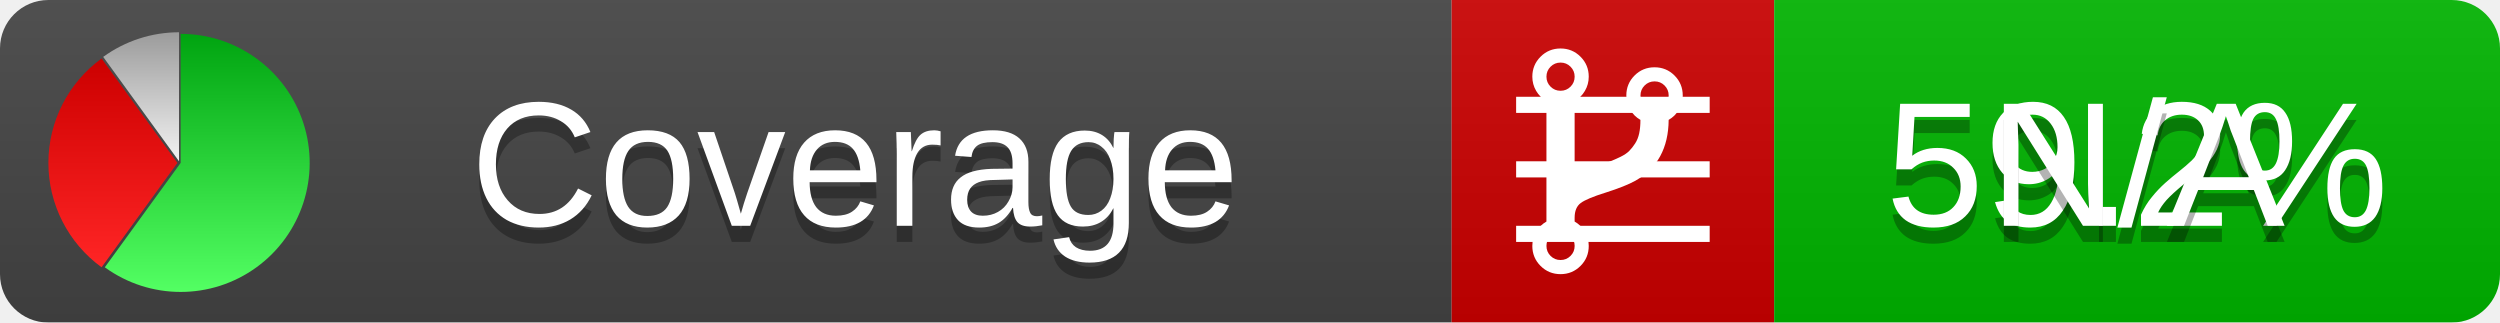
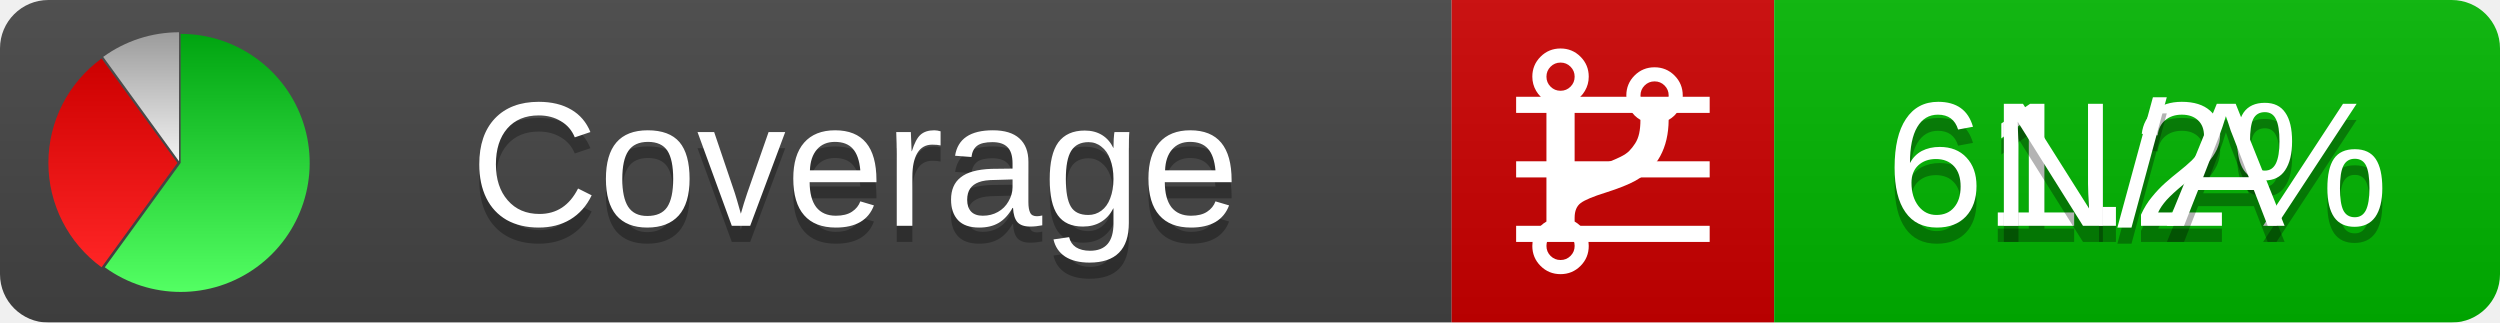
<svg xmlns="http://www.w3.org/2000/svg" xmlns:xlink="http://www.w3.org/1999/xlink" width="155" height="20">
  <style type="text/css">
          
            @keyframes fadeout {
              0 % { visibility: visible; opacity: 1; }
              40% { visibility: visible; opacity: 1; }
              50% { visibility: hidden; opacity: 0; }
              90% { visibility: hidden; opacity: 0; }
              100% { visibility: visible; opacity: 1; }
            }
            @keyframes fadein {
              0% { visibility: hidden; opacity: 0; }
              40% { visibility: hidden; opacity: 0; }
              50% { visibility: visible; opacity: 1; }
              90% { visibility: visible; opacity: 1; }
              100% { visibility: hidden; opacity: 0; }
            }
            .linecoverage {
                animation-duration: 10s;
                animation-name: fadeout;
                animation-iteration-count: infinite;
            }
            .branchcoverage {
                animation-duration: 10s;
                animation-name: fadein;
                animation-iteration-count: infinite;
            }
          
    </style>
  <defs>
    <linearGradient id="gradient" x2="0" y2="100%">
      <stop offset="0" stop-color="#bbb" stop-opacity=".1" />
      <stop offset="1" stop-opacity=".1" />
    </linearGradient>
    <linearGradient id="green" x2="0" y2="100%">
      <stop offset="0" stop-color="#00A410" />
      <stop offset="1" stop-color="#53FF63" />
    </linearGradient>
    <linearGradient id="red" x2="0" y2="100%">
      <stop offset="0" stop-color="#C00" />
      <stop offset="1" stop-color="#FF2525" />
    </linearGradient>
    <linearGradient id="gray" x2="0" y2="100%">
      <stop offset="0" stop-color="#9B9B9B" />
      <stop offset="1" stop-color="#F3F3F3" />
    </linearGradient>
    <mask id="mask">
      <rect width="155" height="20" rx="3" fill="#fff" />
    </mask>
    <g id="icon">
      <path style="fill:url(#green);" d="M205,202.5 l0,-200 a200,200 0 1,1 -117.558,361.803 z" />
      <path style="fill:url(#red);" d="M200,202.5 l-117.558,161.803 a200,200 0 0,1 0,-323.607 z" />
      <path style="fill:url(#gray);" d="M202.5,200 l-117.558,-161.803 a200,200 0 0,1 117.558,-38.196 z" />
    </g>
  </defs>
  <g mask="url(#mask)">
    <rect x="0" y="0" width="90" height="20" fill="#444" />
    <rect x="90" y="0" width="20" height="20" fill="#c00" />
    <rect x="110" y="0" width="45" height="20" fill="#00B600" />
    <rect x="0" y="0" width="155" height="20" fill="url(#gradient)" />
  </g>
  <g>
    <path class="linecoverage" stroke="#fff" d="M94 6.5 h12 M94 10.5 h12 M94 14.5 h12" />
    <path class="branchcoverage" fill="#fff" d="m 97.628,15.247 q 0,-0.364 -0.255,-0.619 -0.255,-0.255 -0.619,-0.255 -0.364,0 -0.619,0.255 -0.255,0.255 -0.255,0.619 0,0.364 0.255,0.619 0.255,0.255 0.619,0.255 0.364,0 0.619,-0.255 0.255,-0.255 0.255,-0.619 z m 0,-10.493 q 0,-0.364 -0.255,-0.619 -0.255,-0.255 -0.619,-0.255 -0.364,0 -0.619,0.255 -0.255,0.255 -0.255,0.619 0,0.364 0.255,0.619 0.255,0.255 0.619,0.255 0.364,0 0.619,-0.255 0.255,-0.255 0.255,-0.619 z m 5.83,1.166 q 0,-0.364 -0.255,-0.619 -0.255,-0.255 -0.619,-0.255 -0.364,0 -0.619,0.255 -0.255,0.255 -0.255,0.619 0,0.364 0.255,0.619 0.255,0.255 0.619,0.255 0.364,0 0.619,-0.255 0.255,-0.255 0.255,-0.619 z m 0.874,0 q 0,0.474 -0.237,0.879 -0.237,0.405 -0.638,0.633 -0.018,2.614 -2.059,3.771 -0.619,0.346 -1.849,0.738 -1.166,0.364 -1.544,0.647 -0.378,0.282 -0.378,0.911 l 0,0.237 q 0.401,0.228 0.638,0.633 0.237,0.405 0.237,0.879 0,0.729 -0.51,1.239 -0.51,0.51 -1.239,0.51 -0.729,0 -1.239,-0.51 -0.51,-0.51 -0.51,-1.239 0,-0.474 0.237,-0.879 0.237,-0.405 0.638,-0.633 l 0,-7.469 q -0.401,-0.228 -0.638,-0.633 -0.237,-0.405 -0.237,-0.879 0,-0.729 0.51,-1.239 0.51,-0.51 1.239,-0.51 0.729,0 1.239,0.51 0.51,0.51 0.51,1.239 0,0.474 -0.237,0.879 -0.237,0.405 -0.638,0.633 l 0,4.527 q 0.492,-0.237 1.403,-0.519 0.501,-0.155 0.797,-0.269 0.296,-0.114 0.642,-0.282 0.346,-0.169 0.537,-0.36 0.191,-0.191 0.369,-0.465 0.178,-0.273 0.255,-0.633 0.077,-0.36 0.077,-0.833 -0.401,-0.228 -0.638,-0.633 -0.237,-0.405 -0.237,-0.879 0,-0.729 0.51,-1.239 0.51,-0.51 1.239,-0.51 0.729,0 1.239,0.51 0.51,0.51 0.51,1.239 z" />
  </g>
  <g fill="#fff" text-anchor="middle" font-family="Verdana,Arial,Geneva,sans-serif" font-size="11">
    <a xlink:href="https://github.com/danielpalme/ReportGenerator" target="_top">
      <use xlink:href="#icon" transform="translate(3,2) scale(.04)" />
    </a>
    <text x="53" y="15" fill="#010101" fill-opacity=".3">Coverage</text>
    <text x="53" y="14" fill="#fff">Coverage</text>
-     <text class="linecoverage" x="132.5" y="15" fill="#010101" fill-opacity=".3">59.2%</text>
-     <text class="linecoverage" x="132.5" y="14">59.2%</text>
+     <text class="linecoverage" x="132.5" y="15" fill="#010101" fill-opacity=".3">61.2%</text>
+     <text class="linecoverage" x="132.5" y="14">61.2%</text>
    <text class="branchcoverage" x="132.5" y="15" fill="#010101" fill-opacity=".3">N/A</text>
    <text class="branchcoverage" x="132.5" y="14">N/A</text>
  </g>
  <g>
    <rect class="linecoverage" x="90" y="0" width="65" height="20" fill-opacity="0" />
    <rect class="branchcoverage" x="90" y="0" width="65" height="20" fill-opacity="0" />
  </g>
</svg>
